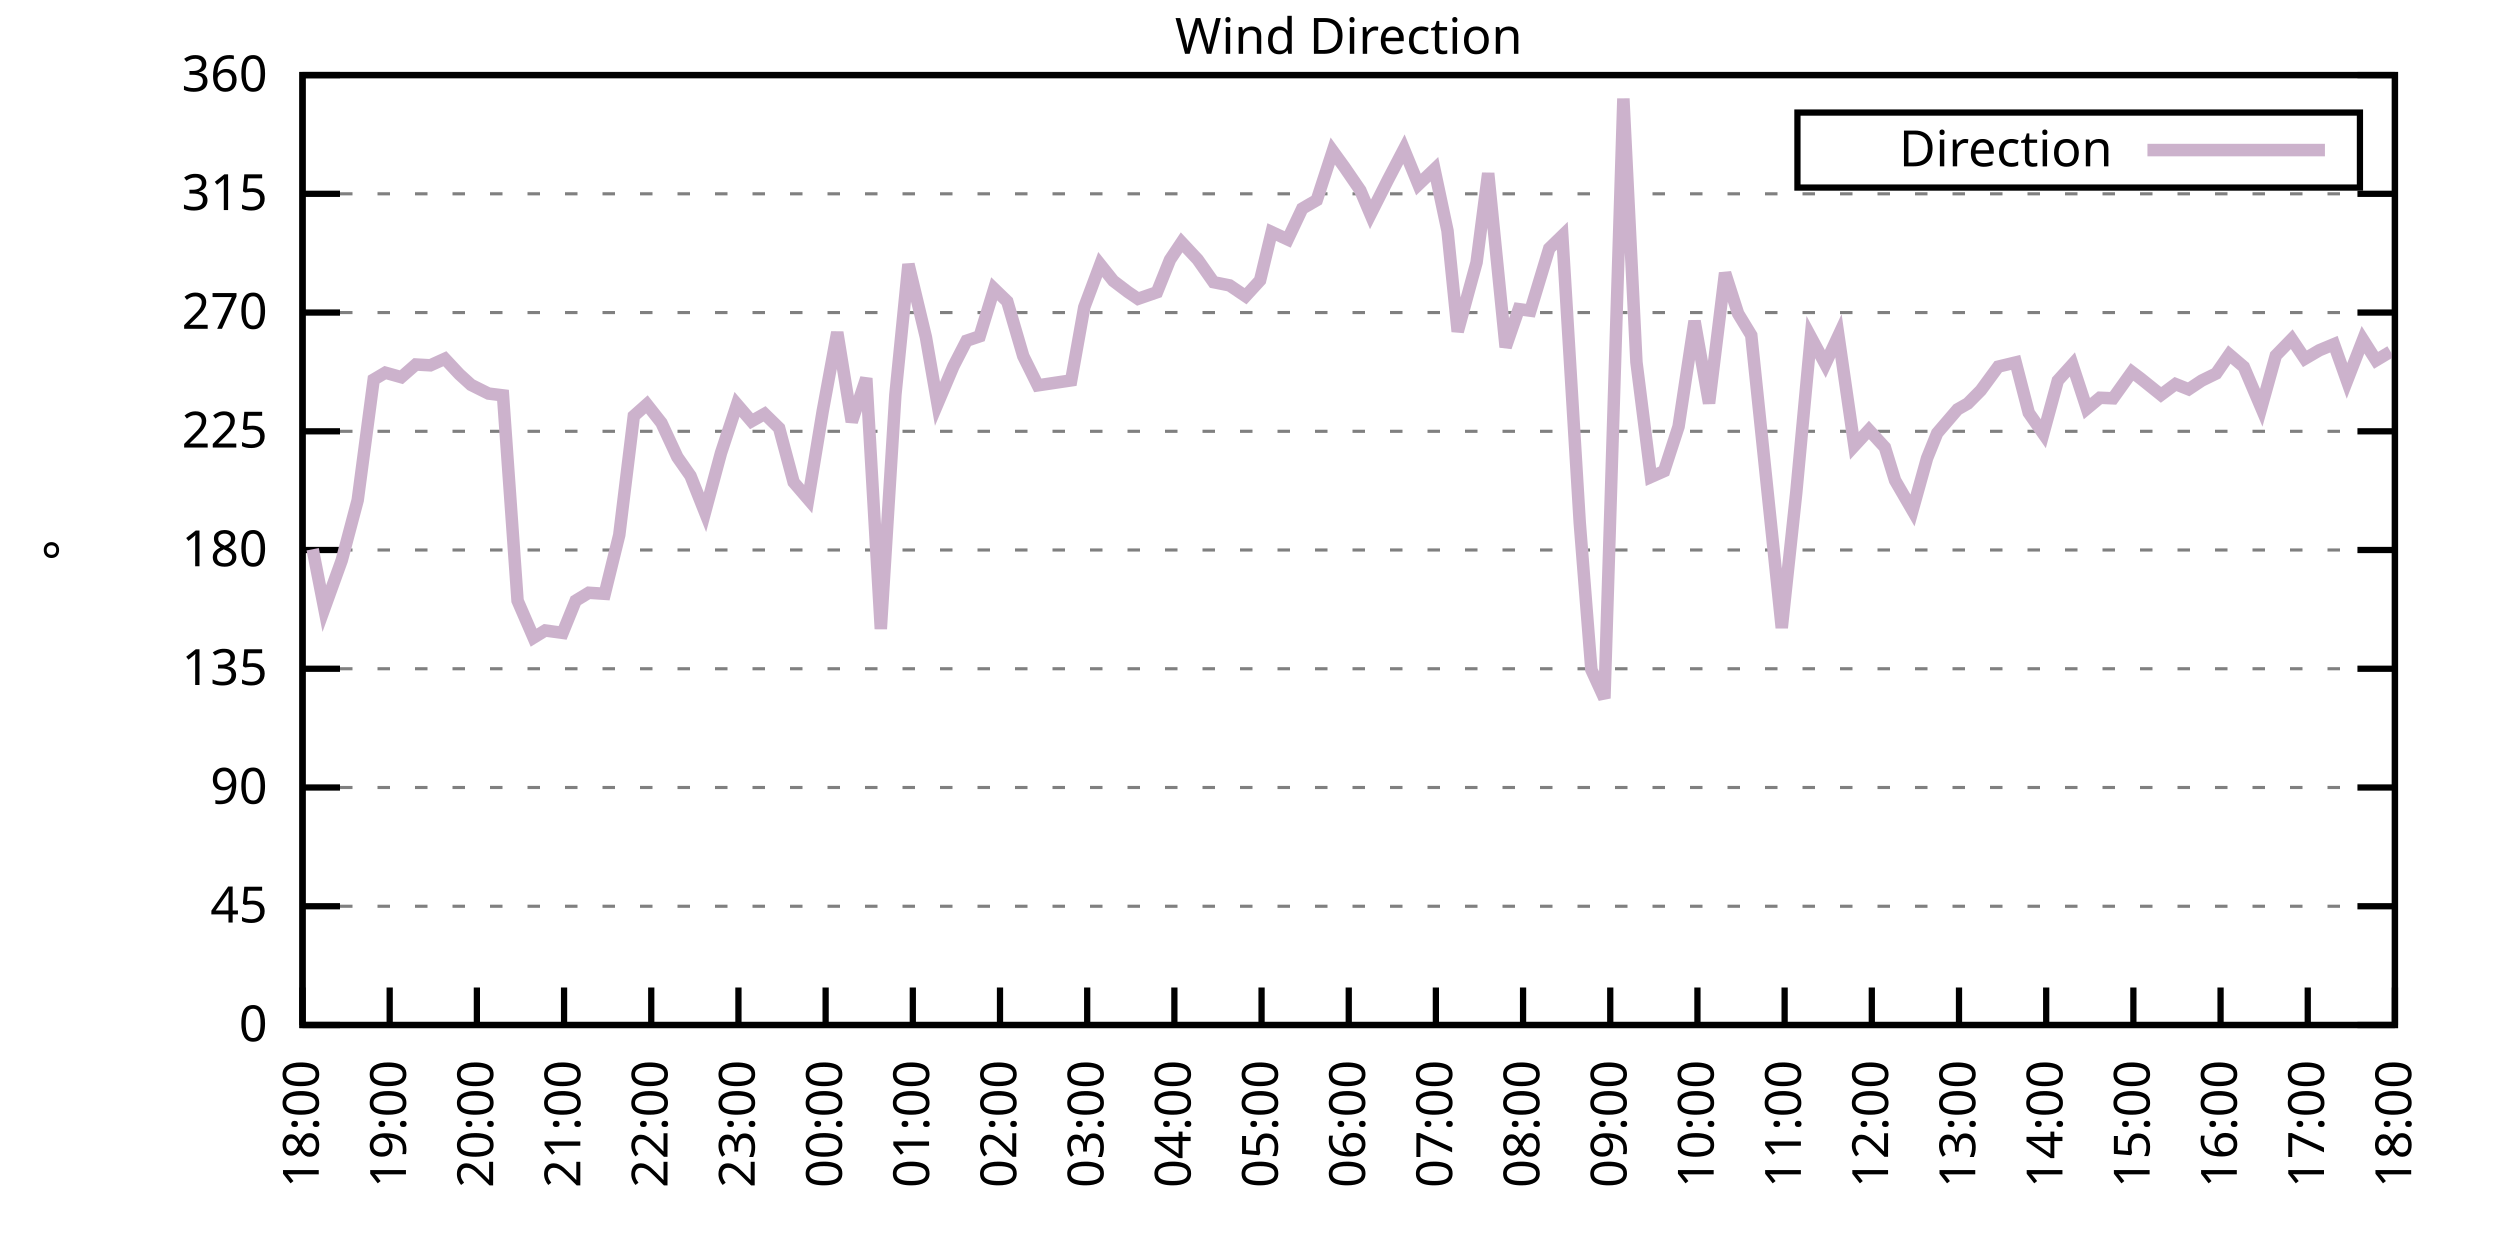
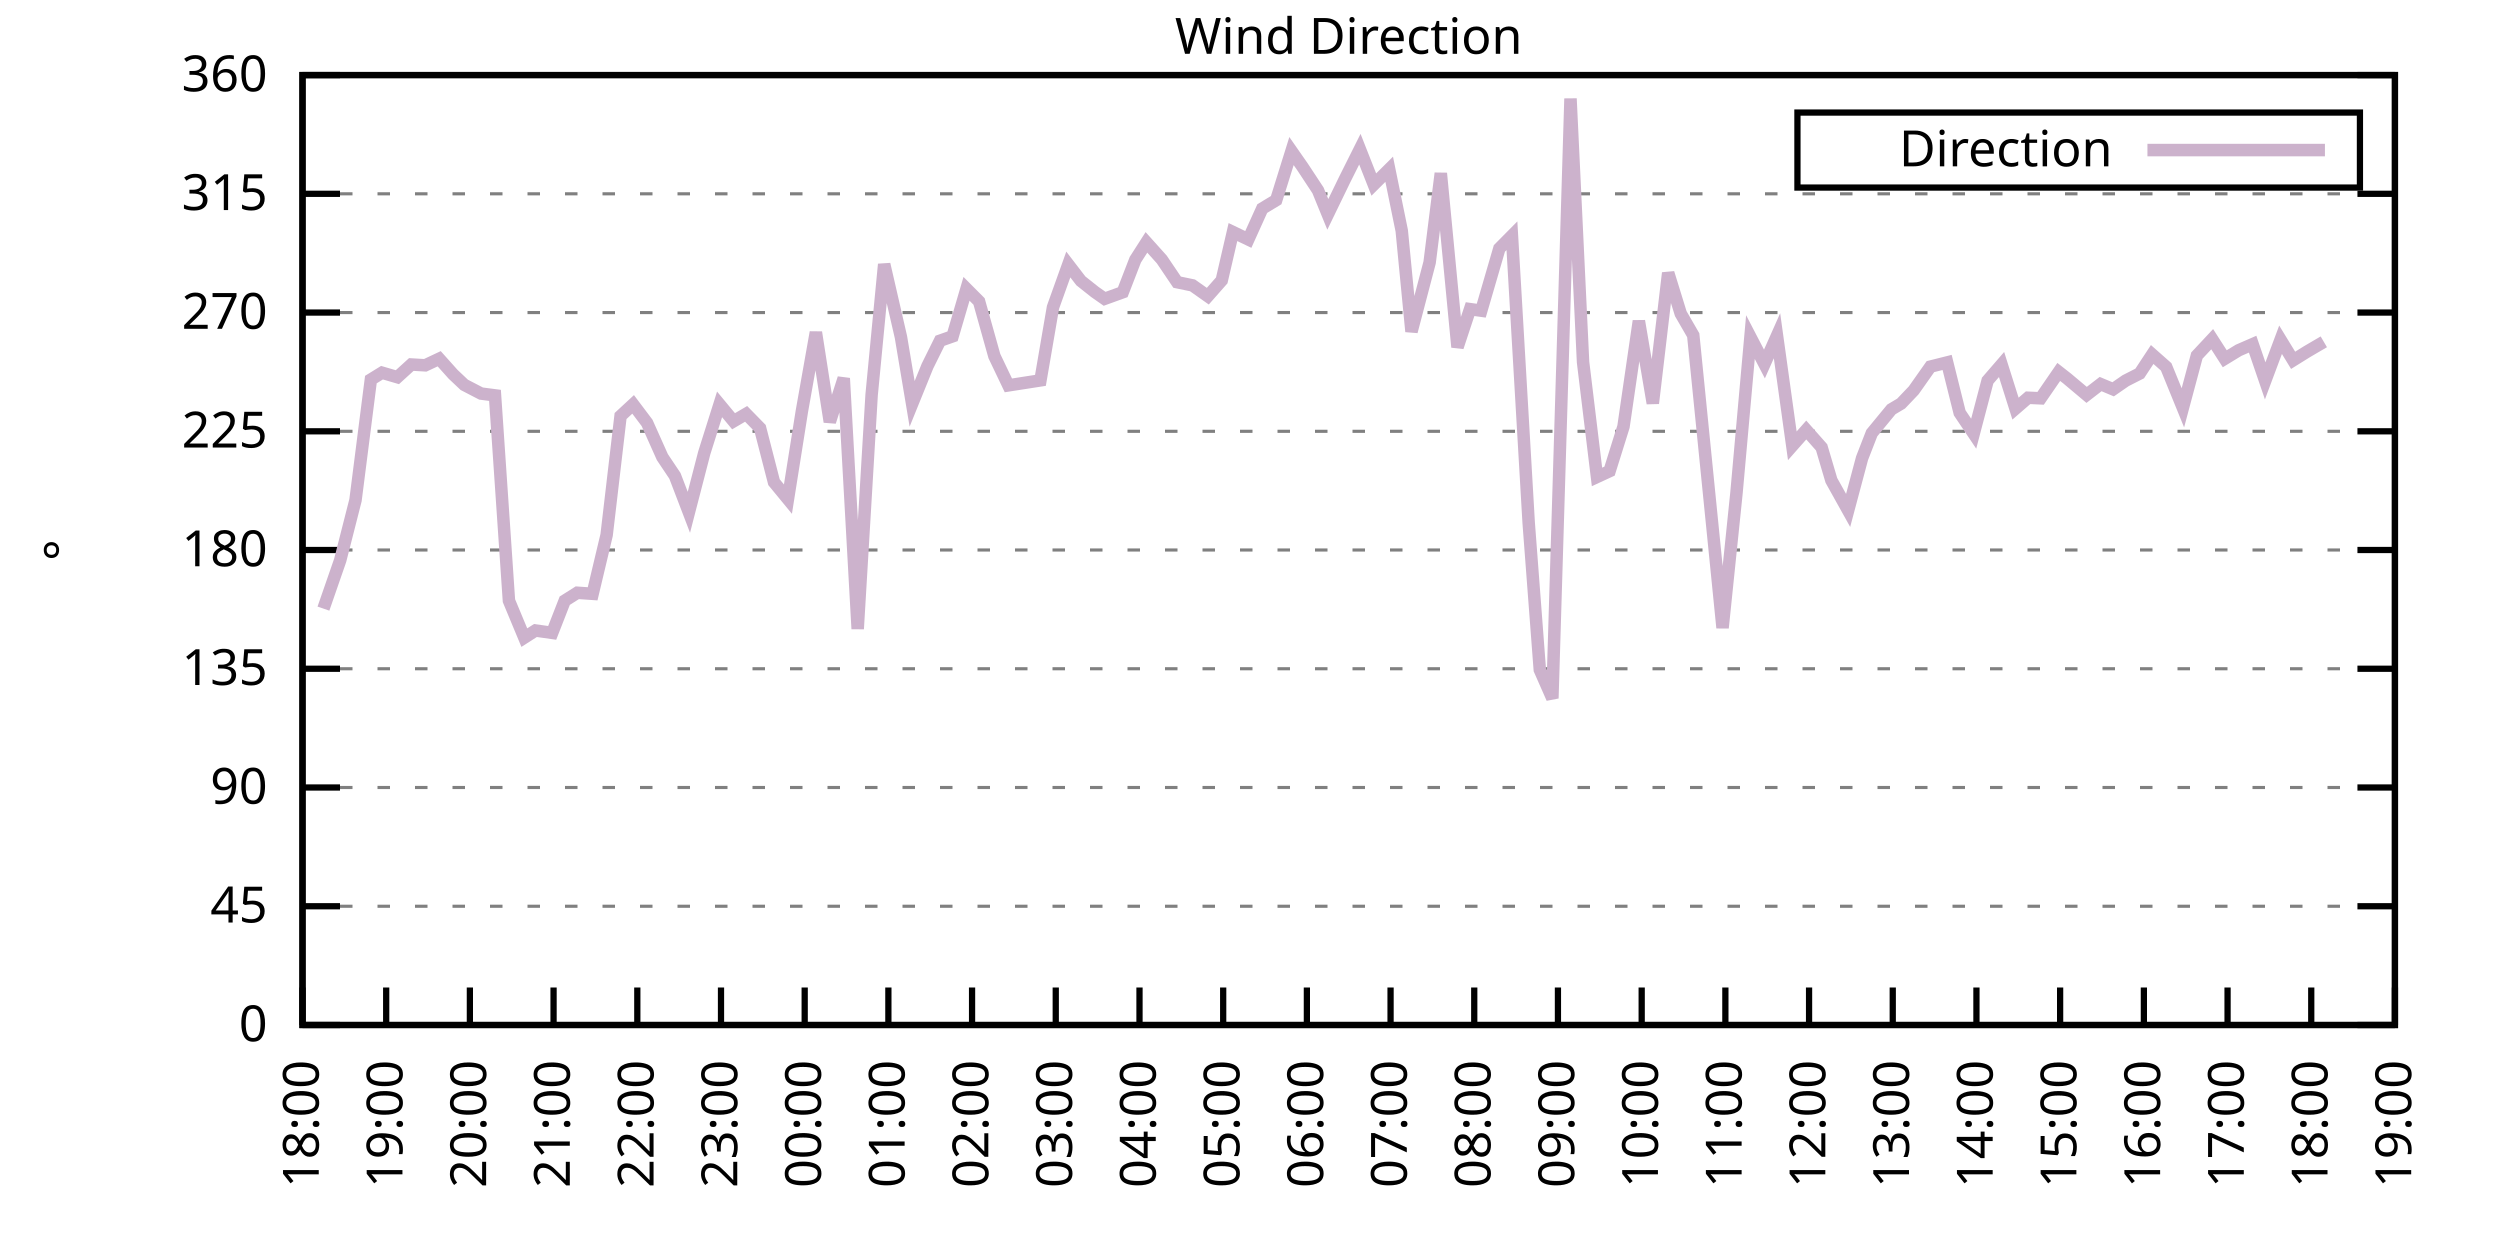
<svg xmlns="http://www.w3.org/2000/svg" xmlns:xlink="http://www.w3.org/1999/xlink" width="400" height="200" viewBox="0 0 400 200">
  <g id="gnuplot_canvas">
    <rect x="0" y="0" width="400" height="200" fill="none" />
    <defs>
      <circle id="gpDot" r="0.5" stroke-width="0.5" stroke="currentColor" />
      <path id="gpPt0" stroke-width="0.333" stroke="currentColor" d="M-1,0 h2 M0,-1 v2" />
      <path id="gpPt1" stroke-width="0.333" stroke="currentColor" d="M-1,-1 L1,1 M1,-1 L-1,1" />
      <path id="gpPt2" stroke-width="0.333" stroke="currentColor" d="M-1,0 L1,0 M0,-1 L0,1 M-1,-1 L1,1 M-1,1 L1,-1" />
      <rect id="gpPt3" stroke-width="0.333" stroke="currentColor" x="-1" y="-1" width="2" height="2" />
      <rect id="gpPt4" stroke-width="0.333" stroke="currentColor" fill="currentColor" x="-1" y="-1" width="2" height="2" />
      <circle id="gpPt5" stroke-width="0.333" stroke="currentColor" cx="0" cy="0" r="1" />
      <use xlink:href="#gpPt5" id="gpPt6" fill="currentColor" stroke="none" />
      <path id="gpPt7" stroke-width="0.333" stroke="currentColor" d="M0,-1.33 L-1.33,0.67 L1.33,0.67 z" />
      <use xlink:href="#gpPt7" id="gpPt8" fill="currentColor" stroke="none" />
      <use xlink:href="#gpPt7" id="gpPt9" stroke="currentColor" transform="rotate(180)" />
      <use xlink:href="#gpPt9" id="gpPt10" fill="currentColor" stroke="none" />
      <use xlink:href="#gpPt3" id="gpPt11" stroke="currentColor" transform="rotate(45)" />
      <use xlink:href="#gpPt11" id="gpPt12" fill="currentColor" stroke="none" />
      <path id="gpPt13" stroke-width="0.333" stroke="currentColor" d="M0,1.330 L1.265,0.411 L0.782,-1.067 L-0.782,-1.076 L-1.265,0.411 z" />
      <use xlink:href="#gpPt13" id="gpPt14" fill="currentColor" stroke="none" />
      <filter id="textbox" filterUnits="objectBoundingBox" x="0" y="0" height="1" width="1">
        <feFlood flood-color="white" flood-opacity="1" result="bgnd" />
        <feComposite in="SourceGraphic" in2="bgnd" operator="atop" />
      </filter>
      <filter id="greybox" filterUnits="objectBoundingBox" x="0" y="0" height="1" width="1">
        <feFlood flood-color="lightgrey" flood-opacity="1" result="grey" />
        <feComposite in="SourceGraphic" in2="grey" operator="atop" />
      </filter>
    </defs>
    <g fill="none" color="white" stroke="currentColor" stroke-width="1.00" stroke-linecap="butt" stroke-linejoin="miter">
</g>
    <g fill="none" color="black" stroke="currentColor" stroke-width="1.00" stroke-linecap="butt" stroke-linejoin="miter">
      <g stroke="none" shape-rendering="crispEdges">
        <polygon fill="rgb(255, 255, 255)" points="48.40,164.00 383.18,164.00 383.18,12.02 48.40,12.02 " />
      </g>
    </g>
    <g fill="none" color="black" stroke="currentColor" stroke-width="1.00" stroke-linecap="butt" stroke-linejoin="miter">
</g>
    <g fill="none" color="black" stroke="black" stroke-width="0.50" stroke-linecap="butt" stroke-linejoin="miter">
</g>
    <g fill="none" color="gray" stroke="currentColor" stroke-width="0.50" stroke-linecap="butt" stroke-linejoin="miter">
      <path stroke="gray" stroke-dasharray="2,4" class="gridline" d="M48.40,164.00 L383.19,164.00  " />
    </g>
    <g fill="none" color="gray" stroke="gray" stroke-width="1.00" stroke-linecap="butt" stroke-linejoin="miter">
</g>
    <g fill="none" color="black" stroke="currentColor" stroke-width="1.00" stroke-linecap="butt" stroke-linejoin="miter">
      <path stroke="black" d="M48.40,164.00 L54.40,164.00 M383.19,164.00 L377.19,164.00  " />
      <g transform="translate(42.80,166.60)" stroke="none" fill="black" font-family="Sans" font-size="8.00" text-anchor="end">
        <text>
          <tspan font-family="Sans"> 0</tspan>
        </text>
      </g>
    </g>
    <g fill="none" color="black" stroke="currentColor" stroke-width="1.00" stroke-linecap="butt" stroke-linejoin="miter">
</g>
    <g fill="none" color="black" stroke="black" stroke-width="0.50" stroke-linecap="butt" stroke-linejoin="miter">
</g>
    <g fill="none" color="gray" stroke="currentColor" stroke-width="0.50" stroke-linecap="butt" stroke-linejoin="miter">
      <path stroke="gray" stroke-dasharray="2,4" class="gridline" d="M48.40,145.00 L383.19,145.00  " />
    </g>
    <g fill="none" color="gray" stroke="gray" stroke-width="1.00" stroke-linecap="butt" stroke-linejoin="miter">
</g>
    <g fill="none" color="black" stroke="currentColor" stroke-width="1.00" stroke-linecap="butt" stroke-linejoin="miter">
      <path stroke="black" d="M48.40,145.00 L54.40,145.00 M383.19,145.00 L377.19,145.00  " />
      <g transform="translate(42.80,147.60)" stroke="none" fill="black" font-family="Sans" font-size="8.00" text-anchor="end">
        <text>
          <tspan font-family="Sans"> 45</tspan>
        </text>
      </g>
    </g>
    <g fill="none" color="black" stroke="currentColor" stroke-width="1.00" stroke-linecap="butt" stroke-linejoin="miter">
</g>
    <g fill="none" color="black" stroke="black" stroke-width="0.50" stroke-linecap="butt" stroke-linejoin="miter">
</g>
    <g fill="none" color="gray" stroke="currentColor" stroke-width="0.50" stroke-linecap="butt" stroke-linejoin="miter">
      <path stroke="gray" stroke-dasharray="2,4" class="gridline" d="M48.40,126.00 L383.19,126.00  " />
    </g>
    <g fill="none" color="gray" stroke="gray" stroke-width="1.00" stroke-linecap="butt" stroke-linejoin="miter">
</g>
    <g fill="none" color="black" stroke="currentColor" stroke-width="1.00" stroke-linecap="butt" stroke-linejoin="miter">
      <path stroke="black" d="M48.40,126.00 L54.40,126.00 M383.19,126.00 L377.19,126.00  " />
      <g transform="translate(42.80,128.60)" stroke="none" fill="black" font-family="Sans" font-size="8.00" text-anchor="end">
        <text>
          <tspan font-family="Sans"> 90</tspan>
        </text>
      </g>
    </g>
    <g fill="none" color="black" stroke="currentColor" stroke-width="1.00" stroke-linecap="butt" stroke-linejoin="miter">
</g>
    <g fill="none" color="black" stroke="black" stroke-width="0.50" stroke-linecap="butt" stroke-linejoin="miter">
</g>
    <g fill="none" color="gray" stroke="currentColor" stroke-width="0.50" stroke-linecap="butt" stroke-linejoin="miter">
      <path stroke="gray" stroke-dasharray="2,4" class="gridline" d="M48.40,107.00 L383.19,107.00  " />
    </g>
    <g fill="none" color="gray" stroke="gray" stroke-width="1.00" stroke-linecap="butt" stroke-linejoin="miter">
</g>
    <g fill="none" color="black" stroke="currentColor" stroke-width="1.00" stroke-linecap="butt" stroke-linejoin="miter">
      <path stroke="black" d="M48.40,107.00 L54.40,107.00 M383.19,107.00 L377.19,107.00  " />
      <g transform="translate(42.80,109.60)" stroke="none" fill="black" font-family="Sans" font-size="8.00" text-anchor="end">
        <text>
          <tspan font-family="Sans"> 135</tspan>
        </text>
      </g>
    </g>
    <g fill="none" color="black" stroke="currentColor" stroke-width="1.00" stroke-linecap="butt" stroke-linejoin="miter">
</g>
    <g fill="none" color="black" stroke="black" stroke-width="0.50" stroke-linecap="butt" stroke-linejoin="miter">
</g>
    <g fill="none" color="gray" stroke="currentColor" stroke-width="0.50" stroke-linecap="butt" stroke-linejoin="miter">
      <path stroke="gray" stroke-dasharray="2,4" class="gridline" d="M48.40,88.00 L383.19,88.00  " />
    </g>
    <g fill="none" color="gray" stroke="gray" stroke-width="1.00" stroke-linecap="butt" stroke-linejoin="miter">
</g>
    <g fill="none" color="black" stroke="currentColor" stroke-width="1.00" stroke-linecap="butt" stroke-linejoin="miter">
      <path stroke="black" d="M48.40,88.00 L54.40,88.00 M383.19,88.00 L377.19,88.00  " />
      <g transform="translate(42.80,90.60)" stroke="none" fill="black" font-family="Sans" font-size="8.00" text-anchor="end">
        <text>
          <tspan font-family="Sans"> 180</tspan>
        </text>
      </g>
    </g>
    <g fill="none" color="black" stroke="currentColor" stroke-width="1.00" stroke-linecap="butt" stroke-linejoin="miter">
</g>
    <g fill="none" color="black" stroke="black" stroke-width="0.50" stroke-linecap="butt" stroke-linejoin="miter">
</g>
    <g fill="none" color="gray" stroke="currentColor" stroke-width="0.50" stroke-linecap="butt" stroke-linejoin="miter">
      <path stroke="gray" stroke-dasharray="2,4" class="gridline" d="M48.40,69.01 L383.19,69.01  " />
    </g>
    <g fill="none" color="gray" stroke="gray" stroke-width="1.00" stroke-linecap="butt" stroke-linejoin="miter">
</g>
    <g fill="none" color="black" stroke="currentColor" stroke-width="1.00" stroke-linecap="butt" stroke-linejoin="miter">
      <path stroke="black" d="M48.40,69.01 L54.40,69.01 M383.19,69.01 L377.19,69.01  " />
      <g transform="translate(42.80,71.61)" stroke="none" fill="black" font-family="Sans" font-size="8.00" text-anchor="end">
        <text>
          <tspan font-family="Sans"> 225</tspan>
        </text>
      </g>
    </g>
    <g fill="none" color="black" stroke="currentColor" stroke-width="1.00" stroke-linecap="butt" stroke-linejoin="miter">
</g>
    <g fill="none" color="black" stroke="black" stroke-width="0.50" stroke-linecap="butt" stroke-linejoin="miter">
</g>
    <g fill="none" color="gray" stroke="currentColor" stroke-width="0.50" stroke-linecap="butt" stroke-linejoin="miter">
      <path stroke="gray" stroke-dasharray="2,4" class="gridline" d="M48.40,50.01 L383.19,50.01  " />
    </g>
    <g fill="none" color="gray" stroke="gray" stroke-width="1.00" stroke-linecap="butt" stroke-linejoin="miter">
</g>
    <g fill="none" color="black" stroke="currentColor" stroke-width="1.00" stroke-linecap="butt" stroke-linejoin="miter">
      <path stroke="black" d="M48.40,50.01 L54.40,50.01 M383.19,50.01 L377.19,50.01  " />
      <g transform="translate(42.80,52.61)" stroke="none" fill="black" font-family="Sans" font-size="8.00" text-anchor="end">
        <text>
          <tspan font-family="Sans"> 270</tspan>
        </text>
      </g>
    </g>
    <g fill="none" color="black" stroke="currentColor" stroke-width="1.00" stroke-linecap="butt" stroke-linejoin="miter">
</g>
    <g fill="none" color="black" stroke="black" stroke-width="0.50" stroke-linecap="butt" stroke-linejoin="miter">
</g>
    <g fill="none" color="gray" stroke="currentColor" stroke-width="0.50" stroke-linecap="butt" stroke-linejoin="miter">
      <path stroke="gray" stroke-dasharray="2,4" class="gridline" d="M48.40,31.01 L383.19,31.01  " />
    </g>
    <g fill="none" color="gray" stroke="gray" stroke-width="1.00" stroke-linecap="butt" stroke-linejoin="miter">
</g>
    <g fill="none" color="black" stroke="currentColor" stroke-width="1.00" stroke-linecap="butt" stroke-linejoin="miter">
      <path stroke="black" d="M48.40,31.01 L54.40,31.01 M383.19,31.01 L377.19,31.01  " />
      <g transform="translate(42.80,33.61)" stroke="none" fill="black" font-family="Sans" font-size="8.00" text-anchor="end">
        <text>
          <tspan font-family="Sans"> 315</tspan>
        </text>
      </g>
    </g>
    <g fill="none" color="black" stroke="currentColor" stroke-width="1.00" stroke-linecap="butt" stroke-linejoin="miter">
</g>
    <g fill="none" color="black" stroke="black" stroke-width="0.50" stroke-linecap="butt" stroke-linejoin="miter">
</g>
    <g fill="none" color="gray" stroke="currentColor" stroke-width="0.50" stroke-linecap="butt" stroke-linejoin="miter">
      <path stroke="gray" stroke-dasharray="2,4" class="gridline" d="M48.40,12.01 L383.19,12.01  " />
    </g>
    <g fill="none" color="gray" stroke="gray" stroke-width="1.00" stroke-linecap="butt" stroke-linejoin="miter">
</g>
    <g fill="none" color="black" stroke="currentColor" stroke-width="1.00" stroke-linecap="butt" stroke-linejoin="miter">
      <path stroke="black" d="M48.40,12.01 L54.40,12.01 M383.19,12.01 L377.19,12.01  " />
      <g transform="translate(42.80,14.61)" stroke="none" fill="black" font-family="Sans" font-size="8.00" text-anchor="end">
        <text>
          <tspan font-family="Sans"> 360</tspan>
        </text>
      </g>
    </g>
    <g fill="none" color="black" stroke="currentColor" stroke-width="1.00" stroke-linecap="butt" stroke-linejoin="miter">
      <path stroke="black" d="M48.40,164.00 L48.40,158.00  " />
      <g transform="translate(51.00,169.60) rotate(270.00)" stroke="none" fill="black" font-family="Sans" font-size="8.00" text-anchor="end">
        <text>
          <tspan font-family="Sans">18:00</tspan>
        </text>
      </g>
    </g>
    <g fill="none" color="black" stroke="currentColor" stroke-width="1.00" stroke-linecap="butt" stroke-linejoin="miter">
-       <path stroke="black" d="M62.35,164.00 L62.35,158.00  " />
-       <g transform="translate(64.95,169.60) rotate(270.00)" stroke="none" fill="black" font-family="Sans" font-size="8.00" text-anchor="end">
+       <path stroke="black" d="M61.79,164.00 L61.79,158.00  " />
+       <g transform="translate(64.39,169.60) rotate(270.00)" stroke="none" fill="black" font-family="Sans" font-size="8.00" text-anchor="end">
        <text>
          <tspan font-family="Sans">19:00</tspan>
        </text>
      </g>
    </g>
    <g fill="none" color="black" stroke="currentColor" stroke-width="1.00" stroke-linecap="butt" stroke-linejoin="miter">
-       <path stroke="black" d="M76.30,164.00 L76.30,158.00  " />
-       <g transform="translate(78.90,169.60) rotate(270.00)" stroke="none" fill="black" font-family="Sans" font-size="8.00" text-anchor="end">
+       <path stroke="black" d="M75.18,164.00 L75.18,158.00  " />
+       <g transform="translate(77.78,169.60) rotate(270.00)" stroke="none" fill="black" font-family="Sans" font-size="8.00" text-anchor="end">
        <text>
          <tspan font-family="Sans">20:00</tspan>
        </text>
      </g>
    </g>
    <g fill="none" color="black" stroke="currentColor" stroke-width="1.00" stroke-linecap="butt" stroke-linejoin="miter">
-       <path stroke="black" d="M90.25,164.00 L90.25,158.00  " />
-       <g transform="translate(92.85,169.60) rotate(270.00)" stroke="none" fill="black" font-family="Sans" font-size="8.00" text-anchor="end">
+       <path stroke="black" d="M88.57,164.00 L88.57,158.00  " />
+       <g transform="translate(91.17,169.60) rotate(270.00)" stroke="none" fill="black" font-family="Sans" font-size="8.00" text-anchor="end">
        <text>
          <tspan font-family="Sans">21:00</tspan>
        </text>
      </g>
    </g>
    <g fill="none" color="black" stroke="currentColor" stroke-width="1.00" stroke-linecap="butt" stroke-linejoin="miter">
-       <path stroke="black" d="M104.20,164.00 L104.20,158.00  " />
-       <g transform="translate(106.80,169.60) rotate(270.00)" stroke="none" fill="black" font-family="Sans" font-size="8.00" text-anchor="end">
+       <path stroke="black" d="M101.97,164.00 L101.97,158.00  " />
+       <g transform="translate(104.57,169.60) rotate(270.00)" stroke="none" fill="black" font-family="Sans" font-size="8.00" text-anchor="end">
        <text>
          <tspan font-family="Sans">22:00</tspan>
        </text>
      </g>
    </g>
    <g fill="none" color="black" stroke="currentColor" stroke-width="1.00" stroke-linecap="butt" stroke-linejoin="miter">
-       <path stroke="black" d="M118.15,164.00 L118.15,158.00  " />
-       <g transform="translate(120.75,169.60) rotate(270.00)" stroke="none" fill="black" font-family="Sans" font-size="8.00" text-anchor="end">
+       <path stroke="black" d="M115.36,164.00 L115.36,158.00  " />
+       <g transform="translate(117.96,169.60) rotate(270.00)" stroke="none" fill="black" font-family="Sans" font-size="8.00" text-anchor="end">
        <text>
          <tspan font-family="Sans">23:00</tspan>
        </text>
      </g>
    </g>
    <g fill="none" color="black" stroke="currentColor" stroke-width="1.00" stroke-linecap="butt" stroke-linejoin="miter">
-       <path stroke="black" d="M132.10,164.00 L132.10,158.00  " />
-       <g transform="translate(134.70,169.60) rotate(270.00)" stroke="none" fill="black" font-family="Sans" font-size="8.00" text-anchor="end">
+       <path stroke="black" d="M128.75,164.00 L128.75,158.00  " />
+       <g transform="translate(131.35,169.60) rotate(270.00)" stroke="none" fill="black" font-family="Sans" font-size="8.00" text-anchor="end">
        <text>
          <tspan font-family="Sans">00:00</tspan>
        </text>
      </g>
    </g>
    <g fill="none" color="black" stroke="currentColor" stroke-width="1.00" stroke-linecap="butt" stroke-linejoin="miter">
-       <path stroke="black" d="M146.05,164.00 L146.05,158.00  " />
-       <g transform="translate(148.65,169.60) rotate(270.00)" stroke="none" fill="black" font-family="Sans" font-size="8.00" text-anchor="end">
+       <path stroke="black" d="M142.14,164.00 L142.14,158.00  " />
+       <g transform="translate(144.74,169.60) rotate(270.00)" stroke="none" fill="black" font-family="Sans" font-size="8.00" text-anchor="end">
        <text>
          <tspan font-family="Sans">01:00</tspan>
        </text>
      </g>
    </g>
    <g fill="none" color="black" stroke="currentColor" stroke-width="1.00" stroke-linecap="butt" stroke-linejoin="miter">
-       <path stroke="black" d="M160.00,164.00 L160.00,158.00  " />
-       <g transform="translate(162.60,169.60) rotate(270.00)" stroke="none" fill="black" font-family="Sans" font-size="8.00" text-anchor="end">
+       <path stroke="black" d="M155.53,164.00 L155.53,158.00  " />
+       <g transform="translate(158.13,169.60) rotate(270.00)" stroke="none" fill="black" font-family="Sans" font-size="8.00" text-anchor="end">
        <text>
          <tspan font-family="Sans">02:00</tspan>
        </text>
      </g>
    </g>
    <g fill="none" color="black" stroke="currentColor" stroke-width="1.00" stroke-linecap="butt" stroke-linejoin="miter">
-       <path stroke="black" d="M173.95,164.00 L173.95,158.00  " />
-       <g transform="translate(176.55,169.60) rotate(270.00)" stroke="none" fill="black" font-family="Sans" font-size="8.00" text-anchor="end">
+       <path stroke="black" d="M168.92,164.00 L168.92,158.00  " />
+       <g transform="translate(171.52,169.60) rotate(270.00)" stroke="none" fill="black" font-family="Sans" font-size="8.00" text-anchor="end">
        <text>
          <tspan font-family="Sans">03:00</tspan>
        </text>
      </g>
    </g>
    <g fill="none" color="black" stroke="currentColor" stroke-width="1.00" stroke-linecap="butt" stroke-linejoin="miter">
-       <path stroke="black" d="M187.90,164.00 L187.90,158.00  " />
-       <g transform="translate(190.50,169.60) rotate(270.00)" stroke="none" fill="black" font-family="Sans" font-size="8.00" text-anchor="end">
+       <path stroke="black" d="M182.32,164.00 L182.32,158.00  " />
+       <g transform="translate(184.92,169.60) rotate(270.00)" stroke="none" fill="black" font-family="Sans" font-size="8.00" text-anchor="end">
        <text>
          <tspan font-family="Sans">04:00</tspan>
        </text>
      </g>
    </g>
    <g fill="none" color="black" stroke="currentColor" stroke-width="1.00" stroke-linecap="butt" stroke-linejoin="miter">
-       <path stroke="black" d="M201.85,164.00 L201.85,158.00  " />
-       <g transform="translate(204.45,169.60) rotate(270.00)" stroke="none" fill="black" font-family="Sans" font-size="8.00" text-anchor="end">
+       <path stroke="black" d="M195.71,164.00 L195.71,158.00  " />
+       <g transform="translate(198.31,169.60) rotate(270.00)" stroke="none" fill="black" font-family="Sans" font-size="8.00" text-anchor="end">
        <text>
          <tspan font-family="Sans">05:00</tspan>
        </text>
      </g>
    </g>
    <g fill="none" color="black" stroke="currentColor" stroke-width="1.00" stroke-linecap="butt" stroke-linejoin="miter">
-       <path stroke="black" d="M215.80,164.00 L215.80,158.00  " />
-       <g transform="translate(218.40,169.60) rotate(270.00)" stroke="none" fill="black" font-family="Sans" font-size="8.00" text-anchor="end">
+       <path stroke="black" d="M209.10,164.00 L209.10,158.00  " />
+       <g transform="translate(211.70,169.60) rotate(270.00)" stroke="none" fill="black" font-family="Sans" font-size="8.00" text-anchor="end">
        <text>
          <tspan font-family="Sans">06:00</tspan>
        </text>
      </g>
    </g>
    <g fill="none" color="black" stroke="currentColor" stroke-width="1.00" stroke-linecap="butt" stroke-linejoin="miter">
-       <path stroke="black" d="M229.74,164.00 L229.74,158.00  " />
-       <g transform="translate(232.34,169.60) rotate(270.00)" stroke="none" fill="black" font-family="Sans" font-size="8.00" text-anchor="end">
+       <path stroke="black" d="M222.49,164.00 L222.49,158.00  " />
+       <g transform="translate(225.09,169.60) rotate(270.00)" stroke="none" fill="black" font-family="Sans" font-size="8.00" text-anchor="end">
        <text>
          <tspan font-family="Sans">07:00</tspan>
        </text>
      </g>
    </g>
    <g fill="none" color="black" stroke="currentColor" stroke-width="1.00" stroke-linecap="butt" stroke-linejoin="miter">
-       <path stroke="black" d="M243.69,164.00 L243.69,158.00  " />
-       <g transform="translate(246.29,169.60) rotate(270.00)" stroke="none" fill="black" font-family="Sans" font-size="8.00" text-anchor="end">
+       <path stroke="black" d="M235.88,164.00 L235.88,158.00  " />
+       <g transform="translate(238.48,169.60) rotate(270.00)" stroke="none" fill="black" font-family="Sans" font-size="8.00" text-anchor="end">
        <text>
          <tspan font-family="Sans">08:00</tspan>
        </text>
      </g>
    </g>
    <g fill="none" color="black" stroke="currentColor" stroke-width="1.00" stroke-linecap="butt" stroke-linejoin="miter">
-       <path stroke="black" d="M257.64,164.00 L257.64,158.00  " />
-       <g transform="translate(260.24,169.60) rotate(270.00)" stroke="none" fill="black" font-family="Sans" font-size="8.00" text-anchor="end">
+       <path stroke="black" d="M249.27,164.00 L249.27,158.00  " />
+       <g transform="translate(251.87,169.60) rotate(270.00)" stroke="none" fill="black" font-family="Sans" font-size="8.00" text-anchor="end">
        <text>
          <tspan font-family="Sans">09:00</tspan>
        </text>
      </g>
    </g>
    <g fill="none" color="black" stroke="currentColor" stroke-width="1.00" stroke-linecap="butt" stroke-linejoin="miter">
-       <path stroke="black" d="M271.59,164.00 L271.59,158.00  " />
-       <g transform="translate(274.19,169.60) rotate(270.00)" stroke="none" fill="black" font-family="Sans" font-size="8.00" text-anchor="end">
+       <path stroke="black" d="M262.67,164.00 L262.67,158.00  " />
+       <g transform="translate(265.27,169.60) rotate(270.00)" stroke="none" fill="black" font-family="Sans" font-size="8.00" text-anchor="end">
        <text>
          <tspan font-family="Sans">10:00</tspan>
        </text>
      </g>
    </g>
    <g fill="none" color="black" stroke="currentColor" stroke-width="1.00" stroke-linecap="butt" stroke-linejoin="miter">
-       <path stroke="black" d="M285.54,164.00 L285.54,158.00  " />
-       <g transform="translate(288.14,169.60) rotate(270.00)" stroke="none" fill="black" font-family="Sans" font-size="8.00" text-anchor="end">
+       <path stroke="black" d="M276.06,164.00 L276.06,158.00  " />
+       <g transform="translate(278.66,169.60) rotate(270.00)" stroke="none" fill="black" font-family="Sans" font-size="8.00" text-anchor="end">
        <text>
          <tspan font-family="Sans">11:00</tspan>
        </text>
      </g>
    </g>
    <g fill="none" color="black" stroke="currentColor" stroke-width="1.00" stroke-linecap="butt" stroke-linejoin="miter">
-       <path stroke="black" d="M299.49,164.00 L299.49,158.00  " />
-       <g transform="translate(302.09,169.60) rotate(270.00)" stroke="none" fill="black" font-family="Sans" font-size="8.00" text-anchor="end">
+       <path stroke="black" d="M289.45,164.00 L289.45,158.00  " />
+       <g transform="translate(292.05,169.60) rotate(270.00)" stroke="none" fill="black" font-family="Sans" font-size="8.00" text-anchor="end">
        <text>
          <tspan font-family="Sans">12:00</tspan>
        </text>
      </g>
    </g>
    <g fill="none" color="black" stroke="currentColor" stroke-width="1.00" stroke-linecap="butt" stroke-linejoin="miter">
-       <path stroke="black" d="M313.44,164.00 L313.44,158.00  " />
-       <g transform="translate(316.04,169.60) rotate(270.00)" stroke="none" fill="black" font-family="Sans" font-size="8.00" text-anchor="end">
+       <path stroke="black" d="M302.84,164.00 L302.84,158.00  " />
+       <g transform="translate(305.44,169.60) rotate(270.00)" stroke="none" fill="black" font-family="Sans" font-size="8.00" text-anchor="end">
        <text>
          <tspan font-family="Sans">13:00</tspan>
        </text>
      </g>
    </g>
    <g fill="none" color="black" stroke="currentColor" stroke-width="1.00" stroke-linecap="butt" stroke-linejoin="miter">
-       <path stroke="black" d="M327.39,164.00 L327.39,158.00  " />
-       <g transform="translate(329.99,169.60) rotate(270.00)" stroke="none" fill="black" font-family="Sans" font-size="8.00" text-anchor="end">
+       <path stroke="black" d="M316.23,164.00 L316.23,158.00  " />
+       <g transform="translate(318.83,169.60) rotate(270.00)" stroke="none" fill="black" font-family="Sans" font-size="8.00" text-anchor="end">
        <text>
          <tspan font-family="Sans">14:00</tspan>
        </text>
      </g>
    </g>
    <g fill="none" color="black" stroke="currentColor" stroke-width="1.00" stroke-linecap="butt" stroke-linejoin="miter">
-       <path stroke="black" d="M341.34,164.00 L341.34,158.00  " />
-       <g transform="translate(343.94,169.60) rotate(270.00)" stroke="none" fill="black" font-family="Sans" font-size="8.00" text-anchor="end">
+       <path stroke="black" d="M329.62,164.00 L329.62,158.00  " />
+       <g transform="translate(332.22,169.60) rotate(270.00)" stroke="none" fill="black" font-family="Sans" font-size="8.00" text-anchor="end">
        <text>
          <tspan font-family="Sans">15:00</tspan>
        </text>
      </g>
    </g>
    <g fill="none" color="black" stroke="currentColor" stroke-width="1.00" stroke-linecap="butt" stroke-linejoin="miter">
-       <path stroke="black" d="M355.29,164.00 L355.29,158.00  " />
-       <g transform="translate(357.89,169.60) rotate(270.00)" stroke="none" fill="black" font-family="Sans" font-size="8.00" text-anchor="end">
+       <path stroke="black" d="M343.02,164.00 L343.02,158.00  " />
+       <g transform="translate(345.62,169.60) rotate(270.00)" stroke="none" fill="black" font-family="Sans" font-size="8.00" text-anchor="end">
        <text>
          <tspan font-family="Sans">16:00</tspan>
        </text>
      </g>
    </g>
    <g fill="none" color="black" stroke="currentColor" stroke-width="1.00" stroke-linecap="butt" stroke-linejoin="miter">
-       <path stroke="black" d="M369.24,164.00 L369.24,158.00  " />
-       <g transform="translate(371.84,169.60) rotate(270.00)" stroke="none" fill="black" font-family="Sans" font-size="8.00" text-anchor="end">
+       <path stroke="black" d="M356.41,164.00 L356.41,158.00  " />
+       <g transform="translate(359.01,169.60) rotate(270.00)" stroke="none" fill="black" font-family="Sans" font-size="8.00" text-anchor="end">
        <text>
          <tspan font-family="Sans">17:00</tspan>
+         </text>
+       </g>
+     </g>
+     <g fill="none" color="black" stroke="currentColor" stroke-width="1.00" stroke-linecap="butt" stroke-linejoin="miter">
+       <path stroke="black" d="M369.80,164.00 L369.80,158.00  " />
+       <g transform="translate(372.40,169.60) rotate(270.00)" stroke="none" fill="black" font-family="Sans" font-size="8.00" text-anchor="end">
+         <text>
+           <tspan font-family="Sans">18:00</tspan>
        </text>
      </g>
    </g>
    <g fill="none" color="black" stroke="currentColor" stroke-width="1.00" stroke-linecap="butt" stroke-linejoin="miter">
      <path stroke="black" d="M383.19,164.00 L383.19,158.00  " />
      <g transform="translate(385.79,169.60) rotate(270.00)" stroke="none" fill="black" font-family="Sans" font-size="8.00" text-anchor="end">
        <text>
-           <tspan font-family="Sans">18:00</tspan>
+           <tspan font-family="Sans">19:00</tspan>
        </text>
      </g>
    </g>
    <g fill="none" color="black" stroke="currentColor" stroke-width="1.00" stroke-linecap="butt" stroke-linejoin="miter">
</g>
    <g fill="none" color="black" stroke="currentColor" stroke-width="1.00" stroke-linecap="butt" stroke-linejoin="miter">
      <path stroke="black" d="M48.40,12.01 L48.40,164.00 L383.19,164.00 L383.19,12.01 L48.40,12.01 Z  " />
    </g>
    <g fill="none" color="black" stroke="currentColor" stroke-width="1.00" stroke-linecap="butt" stroke-linejoin="miter">
</g>
    <g fill="none" color="black" stroke="currentColor" stroke-width="1.00" stroke-linecap="butt" stroke-linejoin="miter">
      <path stroke="black" d="M287.59,30.01 L287.59,18.01 L377.59,18.01 L377.59,30.01 L287.59,30.01 Z  " />
    </g>
    <g id="Wind_direction_plot_1">
      <g fill="none" color="white" stroke="black" stroke-width="2.00" stroke-linecap="butt" stroke-linejoin="miter">
</g>
      <g fill="none" color="black" stroke="currentColor" stroke-width="2.00" stroke-linecap="butt" stroke-linejoin="miter">
        <g transform="translate(337.99,26.61)" stroke="none" fill="black" font-family="Sans" font-size="8.00" text-anchor="end">
          <text>
            <tspan font-family="Sans">Direction</tspan>
          </text>
        </g>
      </g>
      <g fill="none" color="black" stroke="currentColor" stroke-width="2.00" stroke-linecap="butt" stroke-linejoin="miter">
-         <path stroke="rgb(204, 178, 204)" d="M343.59,24.01 L371.99,24.01 M50.03,87.88 L51.89,97.38 L54.68,89.65 L57.23,80.03 L59.79,60.73 L61.65,59.63   L64.21,60.35 L66.53,58.32 L68.86,58.45 L71.18,57.40 L73.51,59.89 L75.37,61.58 L78.16,62.97 L80.48,63.26   L82.81,96.11 L85.37,102.02 L87.23,100.88 L90.02,101.26 L92.11,96.11 L94.20,94.84 L96.76,95.01 L99.08,85.60   L101.41,66.56 L103.50,64.70 L105.83,67.66 L108.38,73.14 L110.48,76.14 L112.80,81.97 L115.36,72.47 L117.92,64.70   L120.24,67.40 L122.33,66.22 L124.66,68.50 L126.98,77.15 L129.31,79.86 L131.63,65.80 L133.96,53.17 L136.28,67.49   L138.61,60.52 L140.93,100.63 L143.26,63.18 L145.35,42.28 L148.14,53.93 L150.00,64.62 L152.56,58.58 L154.65,54.52   L156.74,53.81 L159.07,46.21 L161.16,48.23 L163.72,56.97 L166.04,61.66 L171.39,60.86 L173.48,49.16 L176.04,42.32   L178.13,44.94 L180.46,46.71 L182.08,47.81 L185.11,46.76 L187.20,41.56 L189.06,38.78 L191.62,41.52 L194.17,45.15   L196.73,45.66 L199.29,47.39 L201.61,44.86 L203.47,37.13 L206.03,38.31 L208.36,33.37 L210.68,32.02 L213.24,24.17   L215.10,26.74 L217.65,30.46 L219.28,34.30 L222.07,28.77 L224.63,23.87 L226.95,29.53 L229.51,27.08 L231.60,36.92   L233.23,53.05 L236.25,41.99 L238.11,27.72 L240.90,55.54 L243.00,49.46 L244.86,49.71 L247.88,39.75 L249.97,37.72   L252.76,83.66 L254.62,107.17 L256.71,111.73 L259.74,15.77 L261.83,57.94 L264.15,76.31 L266.25,75.38 L268.57,68.25   L271.13,51.36 L273.45,64.53 L276.01,43.67 L278.10,50.18 L280.20,53.64 L285.08,100.46 L287.40,78.84 L289.73,53.93   L292.05,58.24 L294.15,53.72 L296.70,71.33 L299.03,68.80 L301.58,71.58 L303.21,76.86 L306.00,81.67 L308.33,73.31   L309.95,69.30 L313.21,65.50 L314.84,64.57 L316.93,62.46 L319.72,58.66 L322.51,57.99 L324.60,66.05 L326.93,69.39   L329.25,60.90 L331.58,58.32 L333.90,65.38 L335.99,63.64 L338.09,63.73 L341.11,59.51 L342.50,60.56 L345.76,63.18   L348.08,61.45 L350.18,62.29 L352.27,60.90 L354.59,59.76 L356.69,56.72 L359.01,58.70 L361.80,65.25 L364.13,56.89   L366.68,54.27 L368.78,57.40 L371.10,56.04 L373.43,55.07 L375.52,60.94 L378.08,54.36 L380.17,57.65 L382.49,56.26    " />
+         <path stroke="rgb(204, 178, 204)" d="M343.59,24.01 L371.99,24.01 M51.75,97.38 L54.43,89.65 L56.88,80.03 L59.34,60.73 L61.12,59.63 L63.58,60.35   L65.81,58.32 L68.04,58.45 L70.27,57.40 L72.50,59.89 L74.29,61.58 L76.97,62.97 L79.20,63.26 L81.43,96.11   L83.89,102.02 L85.67,100.88 L88.35,101.26 L90.36,96.11 L92.37,94.84 L94.82,95.01 L97.06,85.60 L99.29,66.56   L101.30,64.70 L103.53,67.66 L105.98,73.14 L107.99,76.14 L110.22,81.97 L112.68,72.47 L115.13,64.70 L117.37,67.40   L119.38,66.22 L121.61,68.50 L123.84,77.15 L126.07,79.86 L128.30,65.80 L130.54,53.17 L132.77,67.49 L135.00,60.52   L137.23,100.63 L139.46,63.18 L141.47,42.28 L144.15,53.93 L145.94,64.62 L148.39,58.58 L150.40,54.52 L152.41,53.81   L154.64,46.21 L156.65,48.23 L159.10,56.97 L161.34,61.66 L166.47,60.86 L168.48,49.16 L170.93,42.32 L172.94,44.94   L175.17,46.71 L176.74,47.81 L179.64,46.76 L181.65,41.56 L183.43,38.78 L185.89,41.52 L188.34,45.15 L190.80,45.66   L193.25,47.39 L195.48,44.86 L197.27,37.13 L199.73,38.31 L201.96,33.37 L204.19,32.02 L206.64,24.17 L208.43,26.74   L210.88,30.46 L212.45,34.30 L215.13,28.77 L217.58,23.87 L219.81,29.53 L222.27,27.08 L224.28,36.92 L225.84,53.05   L228.74,41.99 L230.53,27.72 L233.20,55.54 L235.21,49.46 L237.00,49.71 L239.90,39.75 L241.91,37.72 L244.59,83.66   L246.37,107.17 L248.38,111.73 L251.28,15.77 L253.29,57.94 L255.52,76.31 L257.53,75.38 L259.76,68.25 L262.22,51.36   L264.45,64.53 L266.91,43.67 L268.92,50.18 L270.92,53.64 L275.61,100.46 L277.84,78.84 L280.07,53.93 L282.31,58.24   L284.32,53.72 L286.77,71.33 L289.00,68.80 L291.46,71.58 L293.02,76.86 L295.70,81.67 L297.93,73.31 L299.49,69.30   L302.62,65.50 L304.18,64.57 L306.19,62.46 L308.87,58.66 L311.54,57.99 L313.55,66.05 L315.79,69.39 L318.02,60.90   L320.25,58.32 L322.48,65.38 L324.49,63.64 L326.50,63.73 L329.40,59.51 L330.74,60.56 L333.86,63.18 L336.10,61.45   L338.10,62.29 L340.11,60.90 L342.35,59.76 L344.35,56.72 L346.59,58.70 L349.26,65.25 L351.50,56.89 L353.95,54.27   L355.96,57.40 L358.19,56.04 L360.42,55.07 L362.43,60.94 L364.89,54.36 L366.90,57.65 L369.13,56.26 L371.81,54.69    " />
      </g>
    </g>
    <g fill="none" color="black" stroke="currentColor" stroke-width="2.00" stroke-linecap="butt" stroke-linejoin="miter">
</g>
    <g fill="none" color="black" stroke="black" stroke-width="1.00" stroke-linecap="butt" stroke-linejoin="miter">
</g>
    <g fill="none" color="black" stroke="currentColor" stroke-width="1.00" stroke-linecap="butt" stroke-linejoin="miter">
      <path stroke="black" d="M48.40,12.01 L48.40,164.00 L383.19,164.00 L383.19,12.01 L48.40,12.01 Z  " />
      <g transform="translate(12.80,88.01) rotate(270.00)" stroke="none" fill="black" font-family="Sans" font-size="8.00" text-anchor="middle">
        <text>
          <tspan font-family="Sans">°</tspan>
        </text>
      </g>
    </g>
    <g fill="none" color="black" stroke="currentColor" stroke-width="1.00" stroke-linecap="butt" stroke-linejoin="miter">
</g>
    <g fill="none" color="black" stroke="currentColor" stroke-width="1.00" stroke-linecap="butt" stroke-linejoin="miter">
      <g transform="translate(215.79,8.61)" stroke="none" fill="black" font-family="Sans" font-size="8.00" text-anchor="middle">
        <text>
          <tspan font-family="Sans">Wind Direction</tspan>
        </text>
      </g>
    </g>
    <g fill="none" color="black" stroke="currentColor" stroke-width="1.00" stroke-linecap="butt" stroke-linejoin="miter">
</g>
  </g>
</svg>
